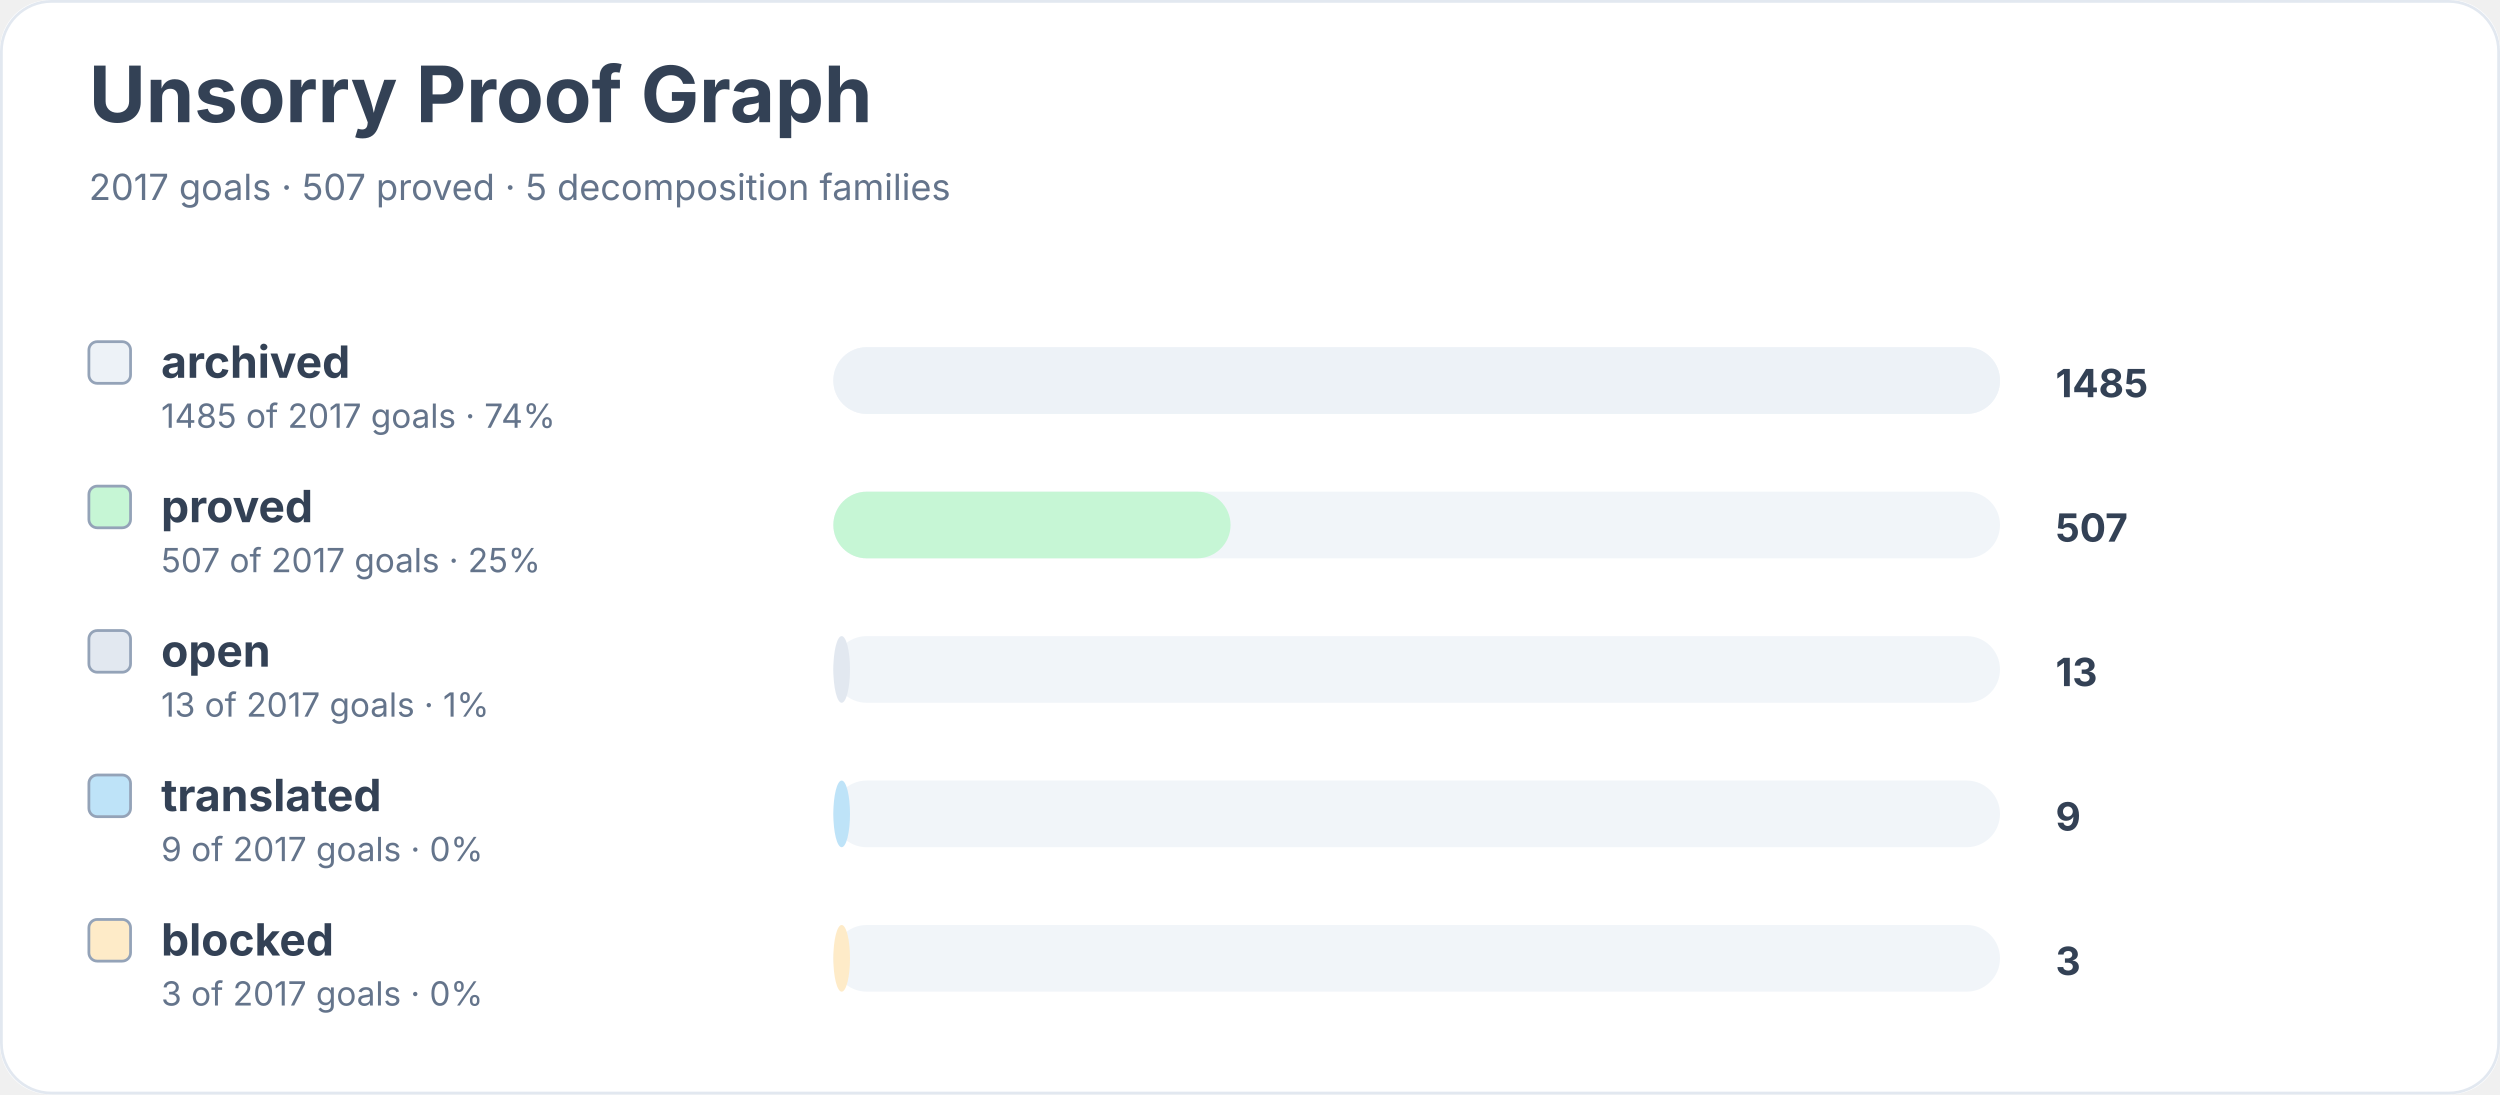
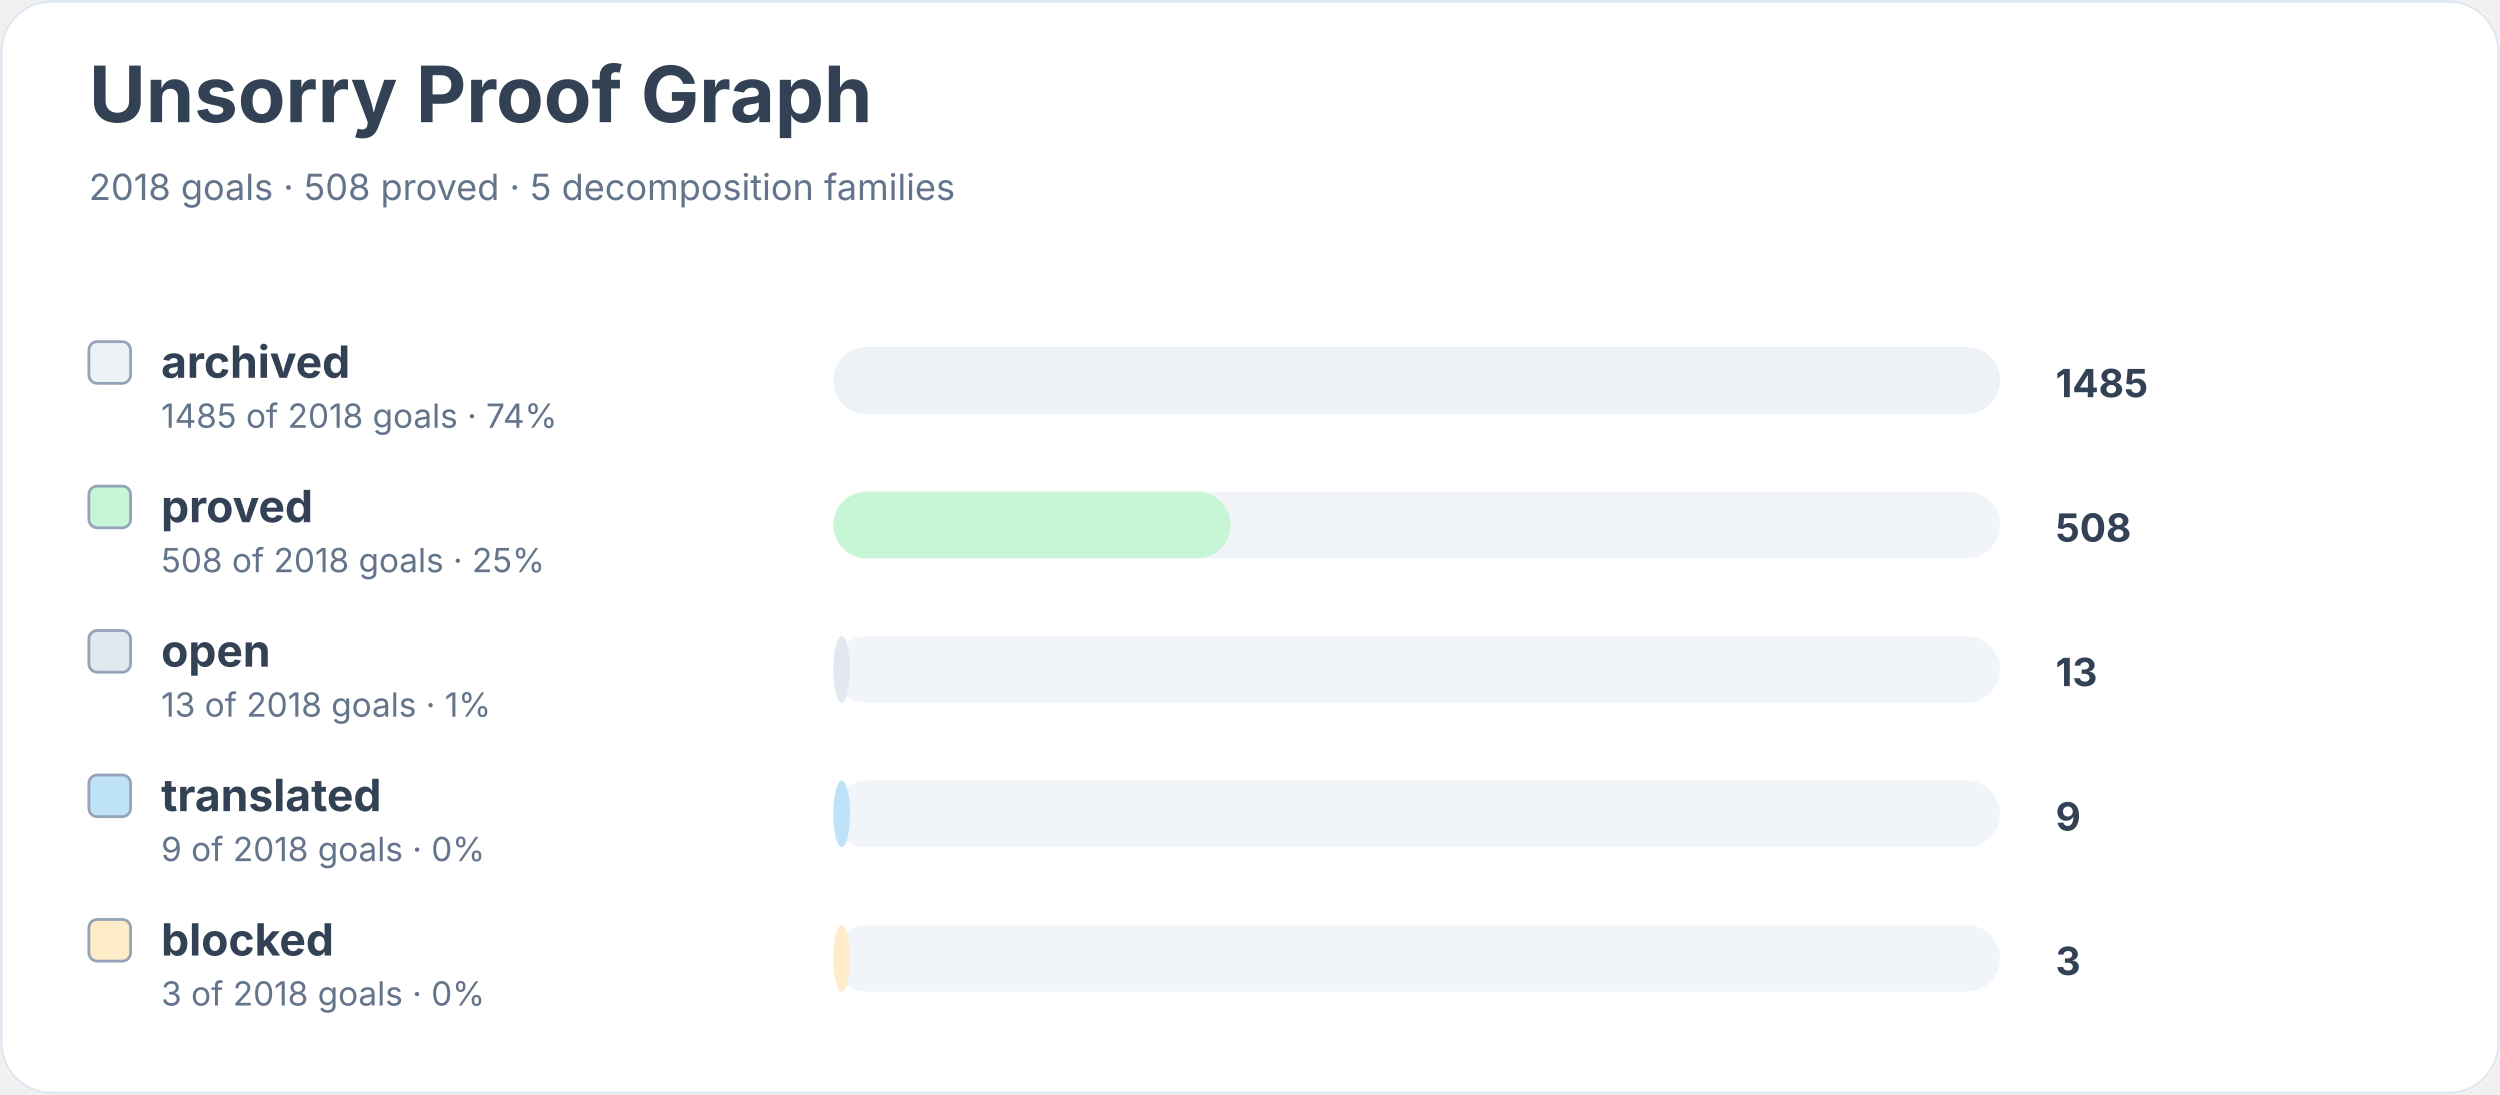
<svg xmlns="http://www.w3.org/2000/svg" width="900" height="394" viewBox="0 0 900 394" role="img" aria-labelledby="title desc">
  <rect width="900" height="100%" rx="18" fill="#ffffff" />
  <rect x="0.5" y="0.5" width="899" height="393" rx="18" fill="none" stroke="#e2e8f0" />
  <text x="32" y="44" font-family="Inter, system-ui, sans-serif" font-size="28" font-weight="700" fill="#334155">Unsorry Proof Graph</text>
-   <text x="32" y="72" font-family="Inter, system-ui, sans-serif" font-size="13" fill="#64748b">2017 goals · 507 proved · 5 decomposition families</text>
+   <text x="32" y="72" font-family="Inter, system-ui, sans-serif" font-size="13" fill="#64748b">2018 goals · 508 proved · 5 decomposition families</text>
  <rect x="32" y="123" width="15" height="15" rx="3" fill="#edf2f7" stroke="#94a3b8" />
  <text x="58" y="136" font-family="Inter, system-ui, sans-serif" font-size="16" font-weight="650" fill="#334155">archived</text>
-   <text x="58" y="154" font-family="Inter, system-ui, sans-serif" font-size="12" fill="#64748b">1485 of 2017 goals · 74%</text>
+   <text x="58" y="154" font-family="Inter, system-ui, sans-serif" font-size="12" fill="#64748b">1485 of 2018 goals · 74%</text>
  <rect x="300" y="125" width="420" height="24" rx="12" fill="#f1f5f9" />
  <rect x="300" y="125" width="420" height="24" rx="12" fill="#edf2f7" />
  <text x="740" y="143" font-family="Inter, system-ui, sans-serif" font-size="14" font-weight="700" fill="#334155">1485</text>
  <rect x="32" y="175" width="15" height="15" rx="3" fill="#c6f6d5" stroke="#94a3b8" />
  <text x="58" y="188" font-family="Inter, system-ui, sans-serif" font-size="16" font-weight="650" fill="#334155">proved</text>
-   <text x="58" y="206" font-family="Inter, system-ui, sans-serif" font-size="12" fill="#64748b">507 of 2017 goals · 25%</text>
+   <text x="58" y="206" font-family="Inter, system-ui, sans-serif" font-size="12" fill="#64748b">508 of 2018 goals · 25%</text>
  <rect x="300" y="177" width="420" height="24" rx="12" fill="#f1f5f9" />
  <rect x="300" y="177" width="143" height="24" rx="12" fill="#c6f6d5" />
-   <text x="740" y="195" font-family="Inter, system-ui, sans-serif" font-size="14" font-weight="700" fill="#334155">507</text>
+   <text x="740" y="195" font-family="Inter, system-ui, sans-serif" font-size="14" font-weight="700" fill="#334155">508</text>
  <rect x="32" y="227" width="15" height="15" rx="3" fill="#e2e8f0" stroke="#94a3b8" />
  <text x="58" y="240" font-family="Inter, system-ui, sans-serif" font-size="16" font-weight="650" fill="#334155">open</text>
-   <text x="58" y="258" font-family="Inter, system-ui, sans-serif" font-size="12" fill="#64748b">13 of 2017 goals · 1%</text>
+   <text x="58" y="258" font-family="Inter, system-ui, sans-serif" font-size="12" fill="#64748b">13 of 2018 goals · 1%</text>
  <rect x="300" y="229" width="420" height="24" rx="12" fill="#f1f5f9" />
  <rect x="300" y="229" width="6" height="24" rx="12" fill="#e2e8f0" />
  <text x="740" y="247" font-family="Inter, system-ui, sans-serif" font-size="14" font-weight="700" fill="#334155">13</text>
  <rect x="32" y="279" width="15" height="15" rx="3" fill="#bee3f8" stroke="#94a3b8" />
  <text x="58" y="292" font-family="Inter, system-ui, sans-serif" font-size="16" font-weight="650" fill="#334155">translated</text>
-   <text x="58" y="310" font-family="Inter, system-ui, sans-serif" font-size="12" fill="#64748b">9 of 2017 goals · 0%</text>
+   <text x="58" y="310" font-family="Inter, system-ui, sans-serif" font-size="12" fill="#64748b">9 of 2018 goals · 0%</text>
  <rect x="300" y="281" width="420" height="24" rx="12" fill="#f1f5f9" />
  <rect x="300" y="281" width="6" height="24" rx="12" fill="#bee3f8" />
  <text x="740" y="299" font-family="Inter, system-ui, sans-serif" font-size="14" font-weight="700" fill="#334155">9</text>
  <rect x="32" y="331" width="15" height="15" rx="3" fill="#feebc8" stroke="#94a3b8" />
  <text x="58" y="344" font-family="Inter, system-ui, sans-serif" font-size="16" font-weight="650" fill="#334155">blocked</text>
-   <text x="58" y="362" font-family="Inter, system-ui, sans-serif" font-size="12" fill="#64748b">3 of 2017 goals · 0%</text>
+   <text x="58" y="362" font-family="Inter, system-ui, sans-serif" font-size="12" fill="#64748b">3 of 2018 goals · 0%</text>
  <rect x="300" y="333" width="420" height="24" rx="12" fill="#f1f5f9" />
  <rect x="300" y="333" width="6" height="24" rx="12" fill="#feebc8" />
  <text x="740" y="351" font-family="Inter, system-ui, sans-serif" font-size="14" font-weight="700" fill="#334155">3</text>
</svg>
